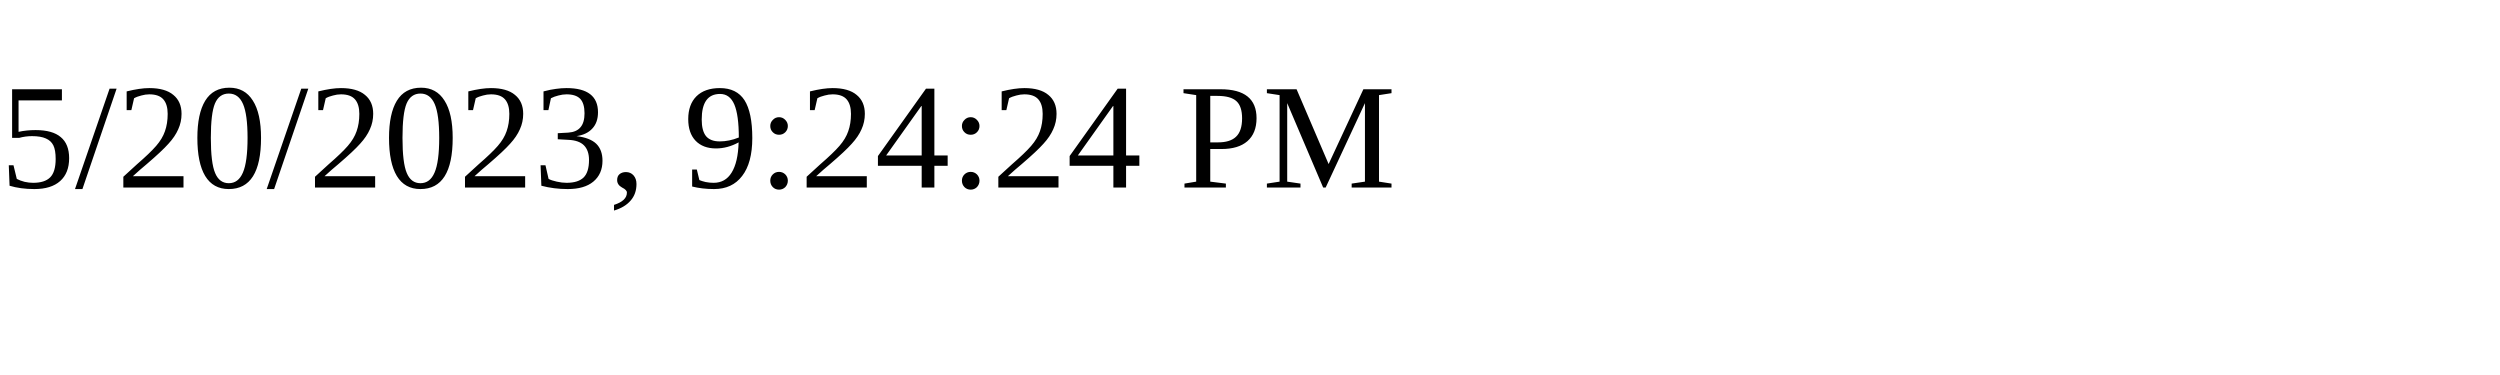
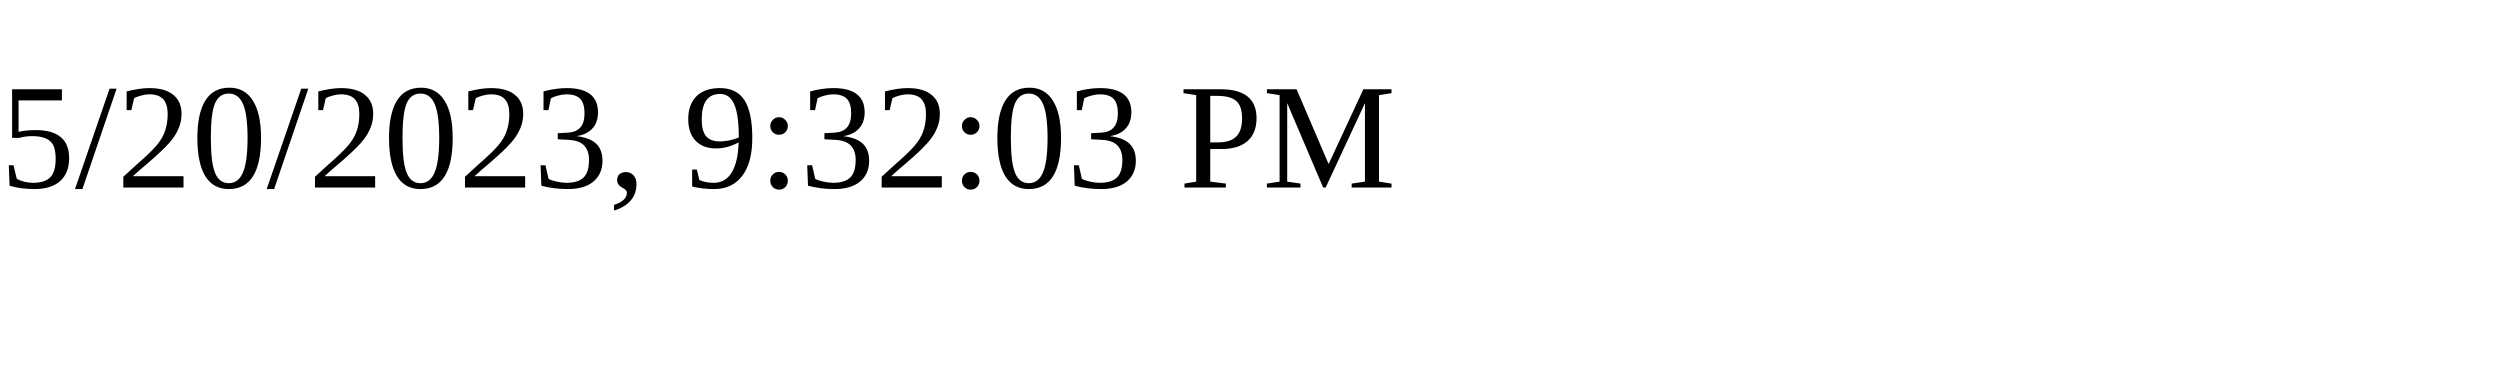
<svg xmlns="http://www.w3.org/2000/svg" height="30" width="200">
-   <text x="0" y="15">5/20/2023, 9:24:24 PM</text>
+   <text x="0" y="15">5/20/2023, 9:32:03 PM</text>
</svg>
